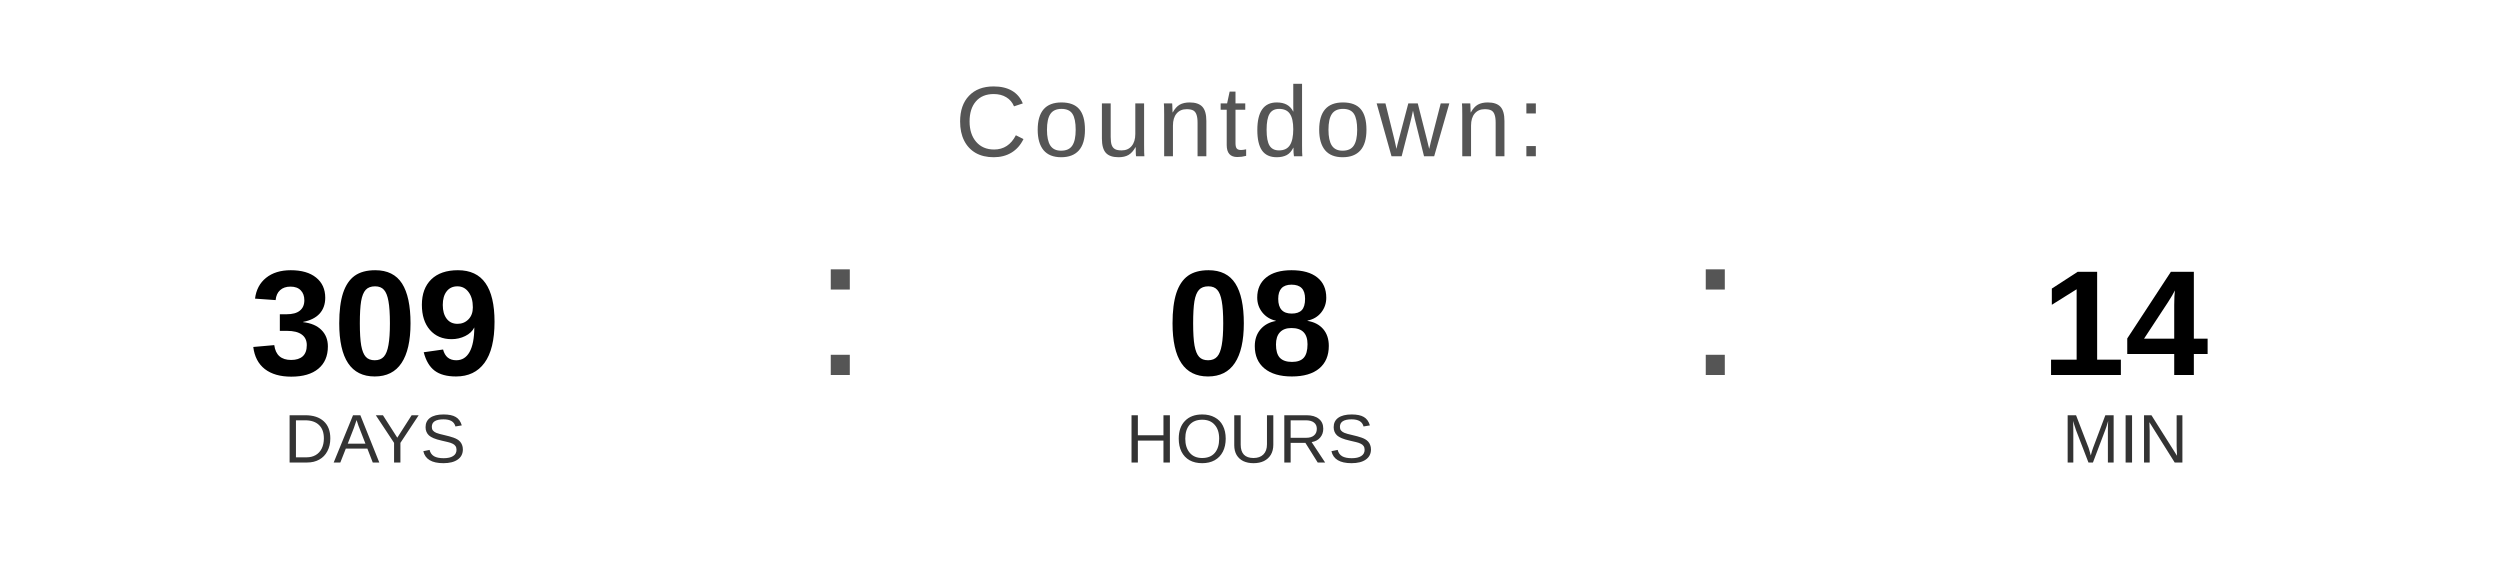
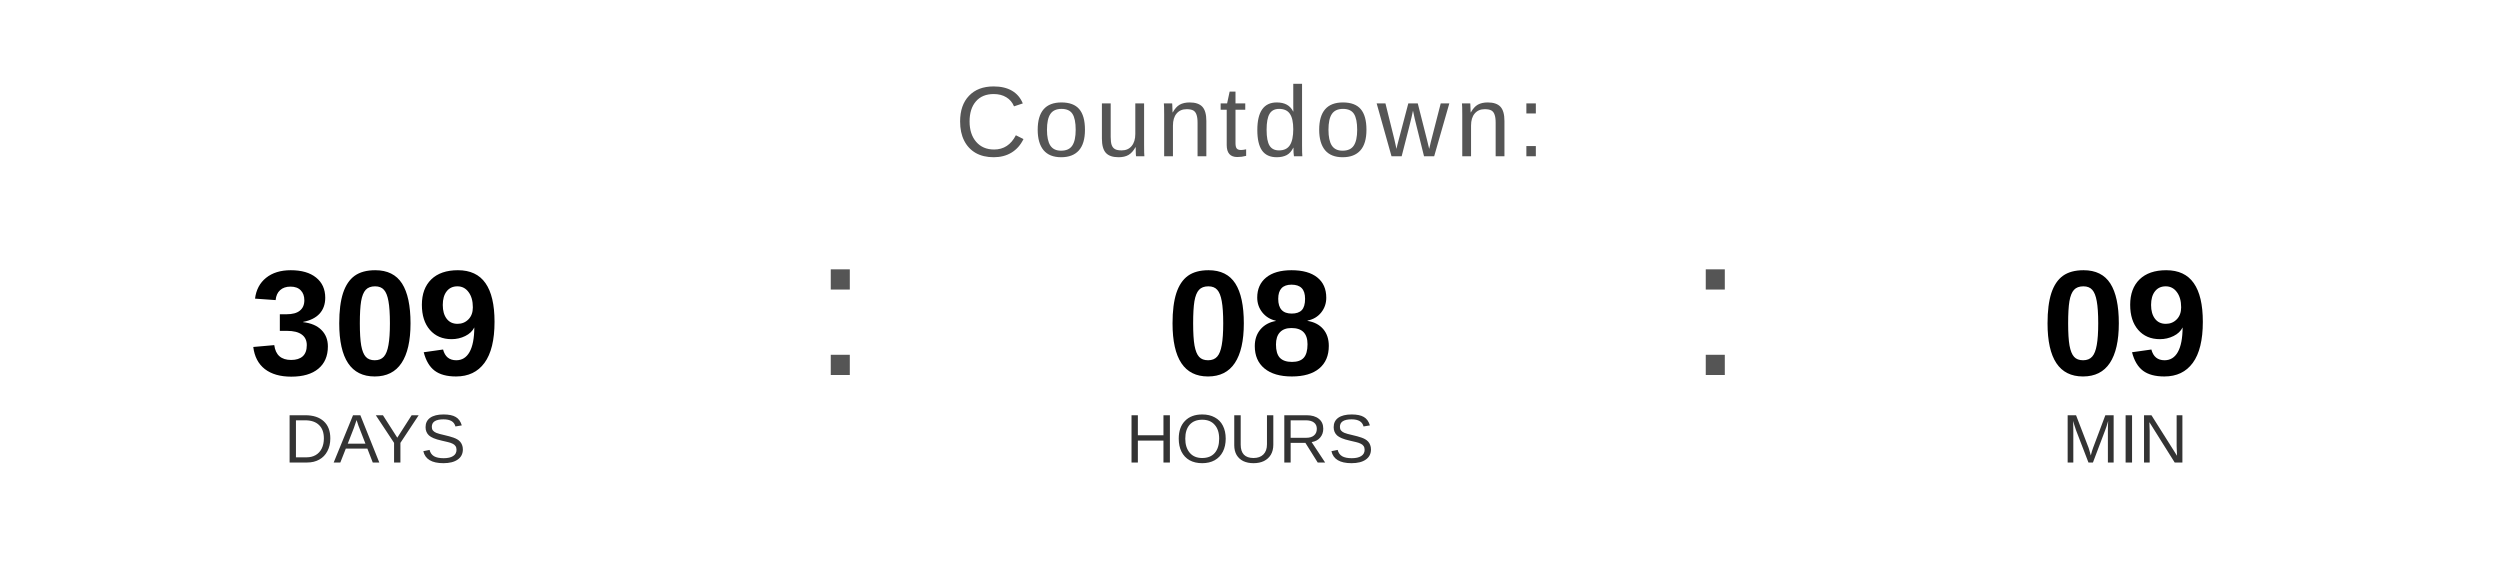
<svg xmlns="http://www.w3.org/2000/svg" width="400" height="90" viewBox="0 0 400 90">
  <text x="200" y="25" font-family="Arial, Helvetica, sans-serif" font-size="16" fill="#555555" text-anchor="middle" letter-spacing="1">
    Countdown:
  </text>
  <text x="60" y="60" font-family="Arial, Helvetica, sans-serif" font-size="24" font-weight="bold" fill="#000000" text-anchor="middle">309</text>
  <text x="60" y="74" font-family="Arial, Helvetica, sans-serif" font-size="11" fill="#333333" text-anchor="middle">DAYS</text>
  <text x="130" y="60" font-family="Arial, sans-serif" font-size="32" fill="#555555">:</text>
  <text x="200" y="60" font-family="Arial, Helvetica, sans-serif" font-size="24" font-weight="bold" fill="#000000" text-anchor="middle">08</text>
  <text x="200" y="74" font-family="Arial, Helvetica, sans-serif" font-size="11" fill="#333333" text-anchor="middle">HOURS</text>
  <text x="270" y="60" font-family="Arial, sans-serif" font-size="32" fill="#555555">:</text>
-   <text x="340" y="60" font-family="Arial, Helvetica, sans-serif" font-size="24" font-weight="bold" fill="#000000" text-anchor="middle">14</text>
+   <text x="340" y="60" font-family="Arial, Helvetica, sans-serif" font-size="24" font-weight="bold" fill="#000000" text-anchor="middle">09</text>
  <text x="340" y="74" font-family="Arial, Helvetica, sans-serif" font-size="11" fill="#333333" text-anchor="middle">MIN</text>
</svg>
